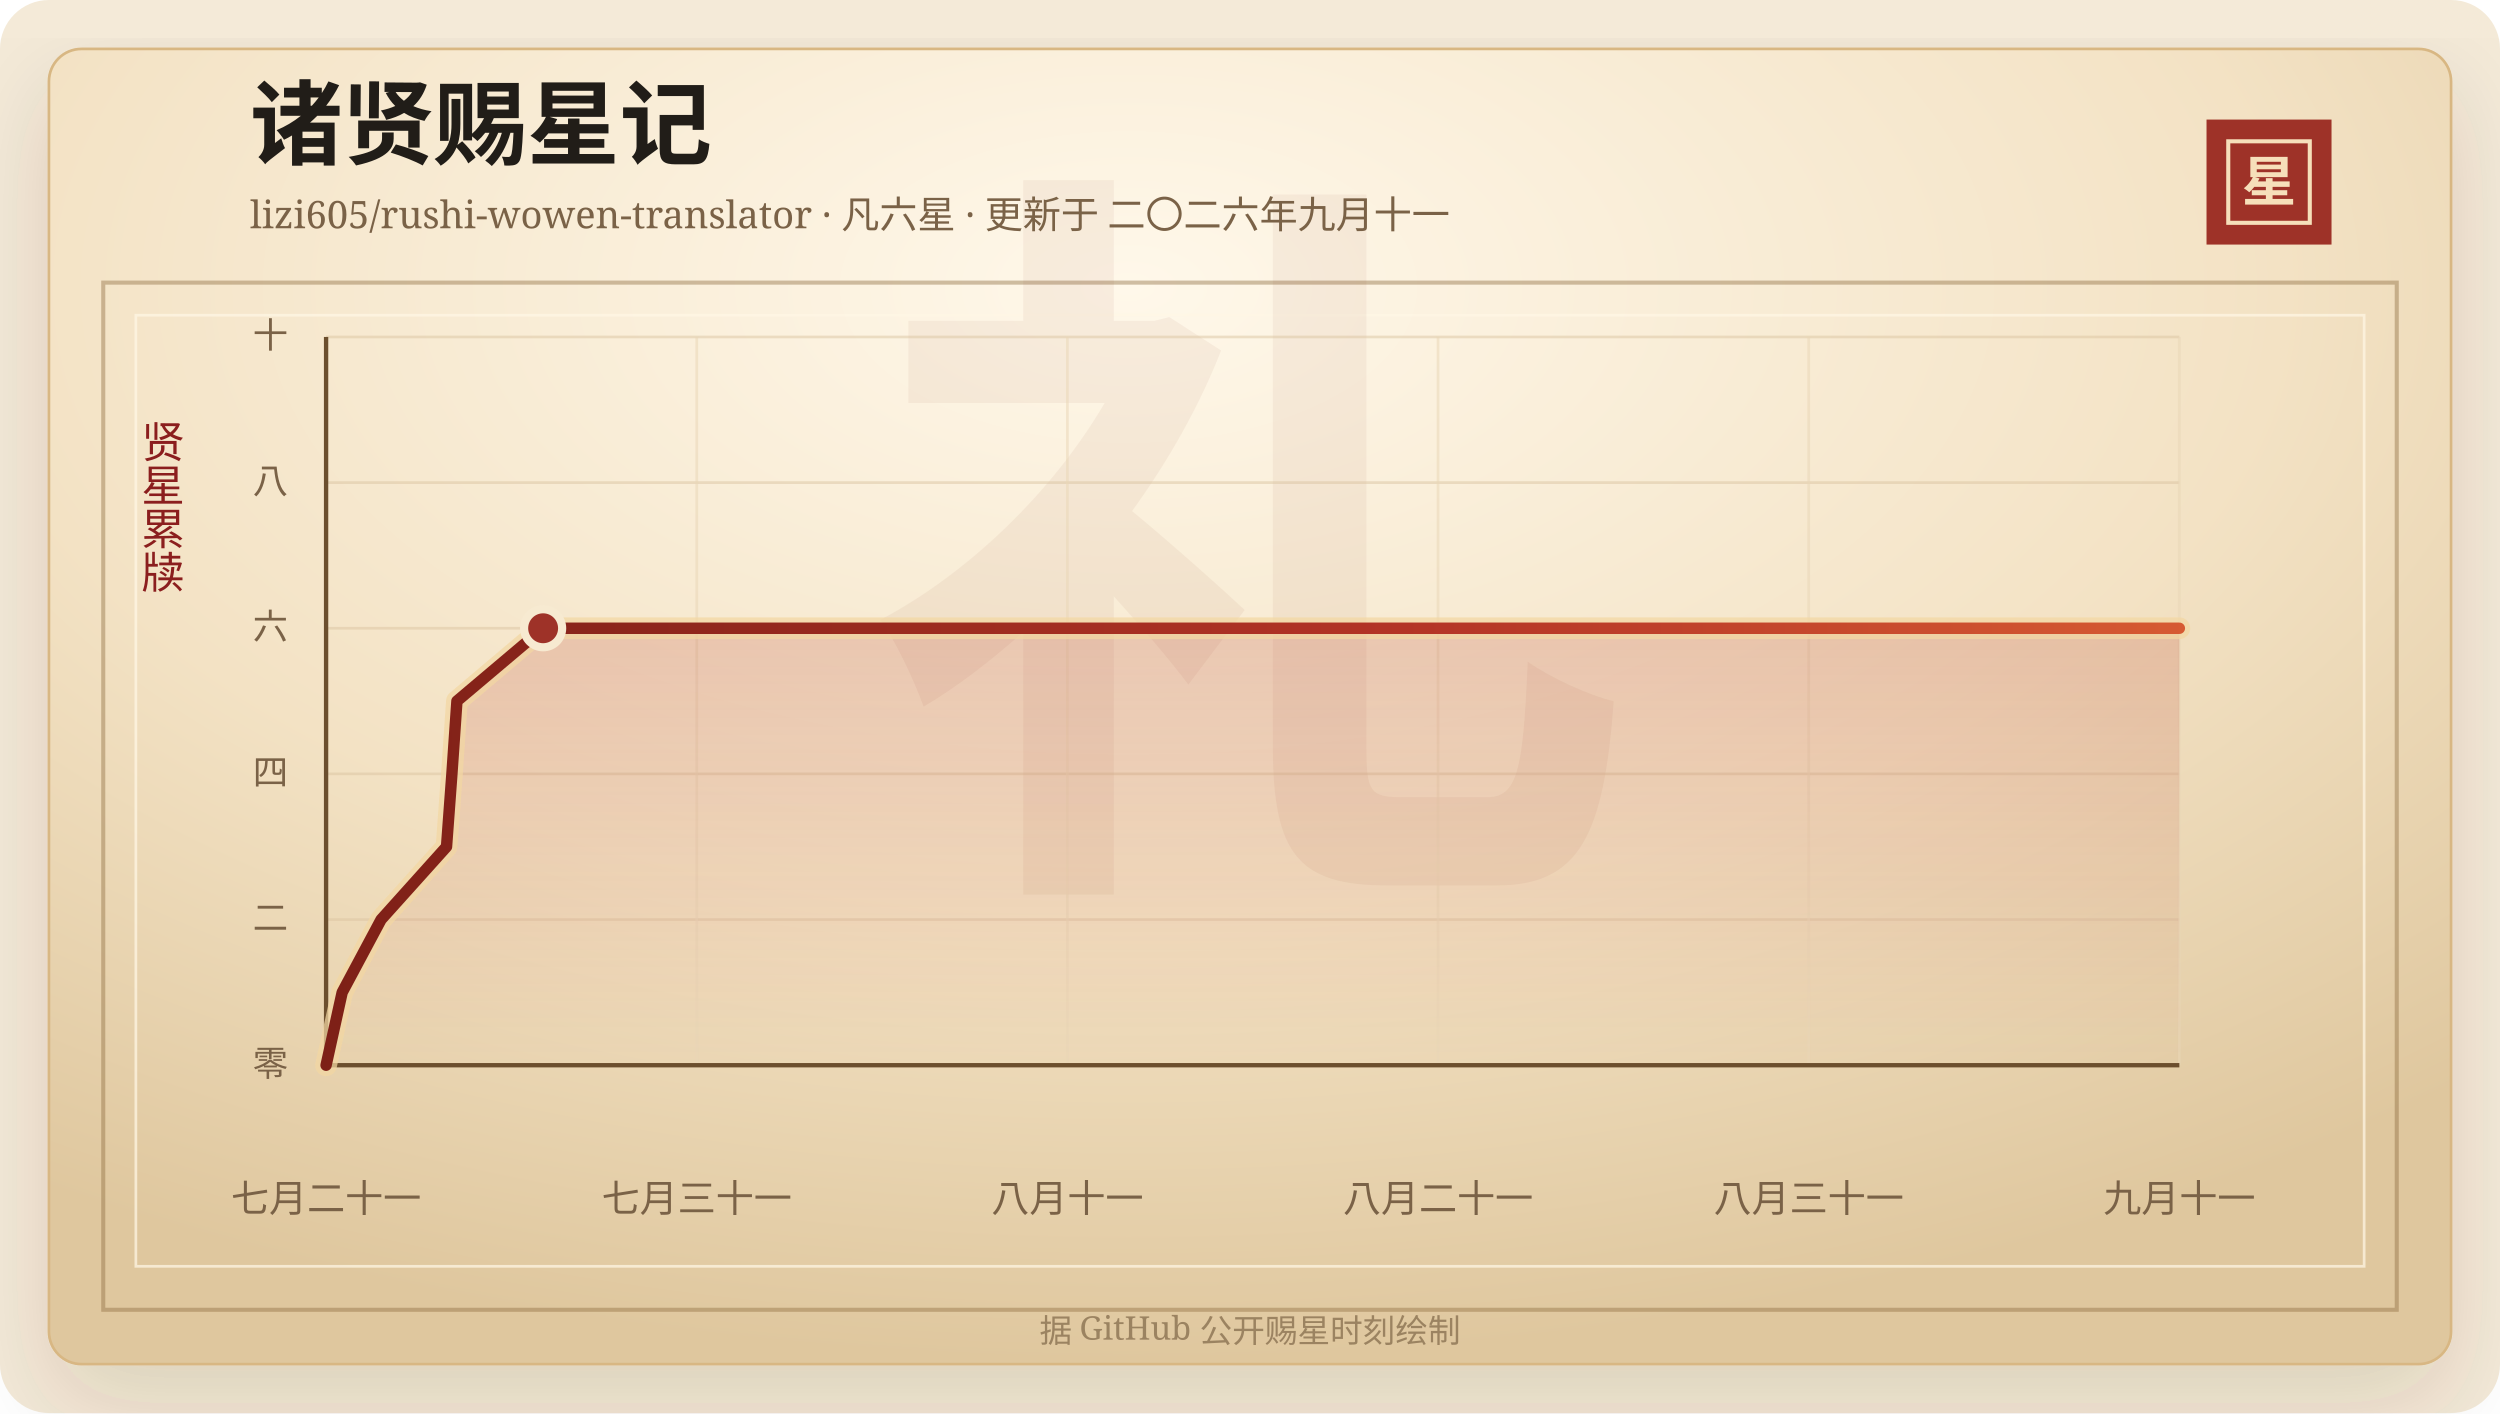
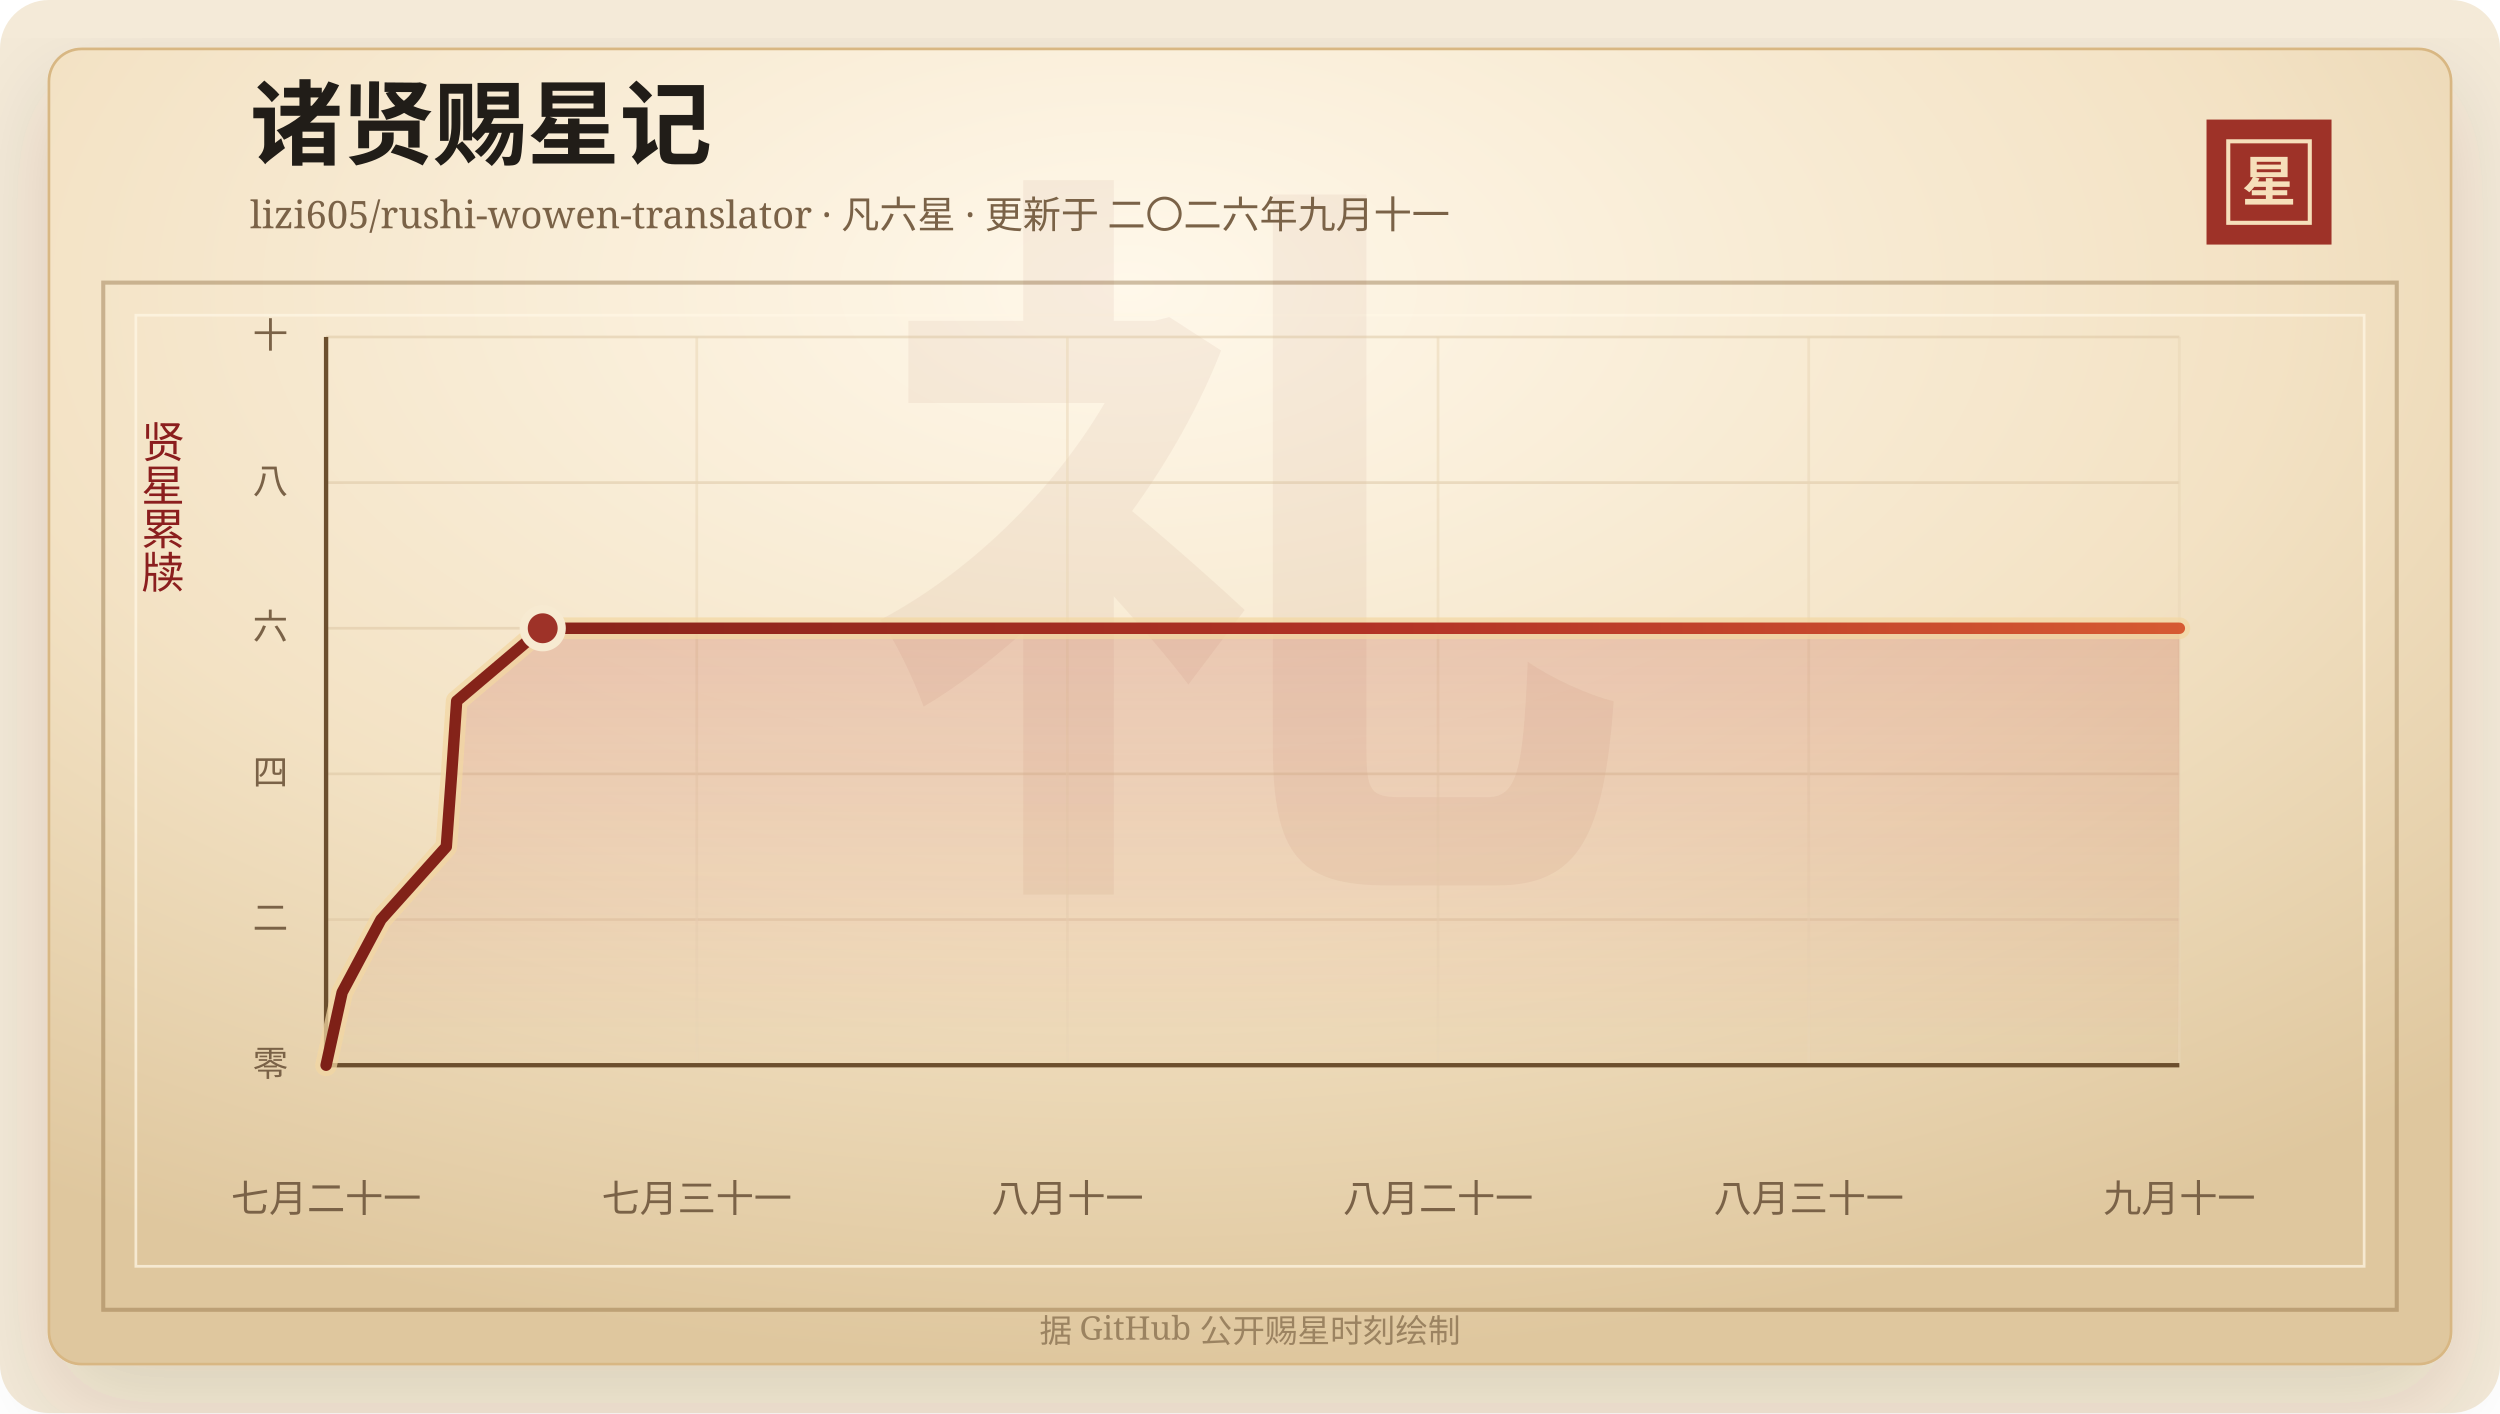
<svg xmlns="http://www.w3.org/2000/svg" width="920" height="520" viewBox="0 0 920 520" role="img" aria-labelledby="title desc">
  <defs>
    <linearGradient id="line" x1="0" x2="1" y1="0" y2="0">
      <stop offset="0%" stop-color="#7d2017" />
      <stop offset="58%" stop-color="#b33426" />
      <stop offset="100%" stop-color="#d65a32" />
    </linearGradient>
    <linearGradient id="area" x1="0" x2="0" y1="0" y2="1">
      <stop offset="0%" stop-color="#b33426" stop-opacity="0.2" />
      <stop offset="100%" stop-color="#b33426" stop-opacity="0" />
    </linearGradient>
    <radialGradient id="paper" cx="45%" cy="18%" r="82%">
      <stop offset="0%" stop-color="#fff8ea" />
      <stop offset="58%" stop-color="#f3e2c4" />
      <stop offset="100%" stop-color="#dfc79e" />
    </radialGradient>
    <filter id="shadow" x="-20%" y="-20%" width="140%" height="140%">
      <feDropShadow dx="0" dy="14" stdDeviation="18" flood-color="#3b2a20" flood-opacity="0.14" />
    </filter>
  </defs>
  <rect width="920" height="520" rx="18" fill="#f4ead8" />
  <rect x="18" y="18" width="884" height="484" rx="12" fill="url(#paper)" stroke="#d8b783" filter="url(#shadow)" />
  <rect x="38" y="104" width="844" height="378" fill="none" stroke="#8c6b3f" stroke-opacity="0.42" stroke-width="1.5" />
  <rect x="50" y="116" width="820" height="350" fill="none" stroke="#fff7e5" stroke-opacity="0.72" />
  <text x="460" y="304" text-anchor="middle" fill="#8c342a" fill-opacity="0.06" font-family="Songti SC, STSong, SimSun, serif" font-size="280" font-weight="700">礼</text>
  <text x="92" y="58" fill="#211d18" font-family="Songti SC, STSong, SimSun, serif" font-size="34" font-weight="700">诸贤赐星记</text>
  <text x="92" y="84" fill="#7a6247" font-family="Songti SC, STSong, SimSun, serif" font-size="14.0">lizi605/rushi-wowen-translator · 凡六星 · 更新于 二〇二六年九月十一</text>
  <rect x="812" y="44" width="46" height="46" fill="#9e3228" />
  <rect x="820" y="52" width="30" height="30" fill="none" stroke="#f6dfba" stroke-width="1.5" />
  <text x="835" y="74" text-anchor="middle" fill="#f6dfba" font-family="Songti SC, STSong, SimSun, serif" font-size="20" font-weight="700">星</text>
  <text x="60" y="166" text-anchor="middle" fill="#8b1e1e" font-family="Songti SC, STSong, SimSun, serif" font-size="16" writing-mode="vertical-rl">贤星累牍</text>
  <line x1="120" y1="392.00" x2="802" y2="392.00" stroke="#d9c29e" stroke-opacity="0.48" />
  <text x="106" y="396.00" text-anchor="end" fill="#7a6247" font-family="Songti SC, STSong, SimSun, serif" font-size="13">零</text>
  <line x1="120" y1="338.40" x2="802" y2="338.40" stroke="#d9c29e" stroke-opacity="0.48" />
  <text x="106" y="342.40" text-anchor="end" fill="#7a6247" font-family="Songti SC, STSong, SimSun, serif" font-size="13">二</text>
  <line x1="120" y1="284.80" x2="802" y2="284.80" stroke="#d9c29e" stroke-opacity="0.48" />
  <text x="106" y="288.80" text-anchor="end" fill="#7a6247" font-family="Songti SC, STSong, SimSun, serif" font-size="13">四</text>
  <line x1="120" y1="231.20" x2="802" y2="231.20" stroke="#d9c29e" stroke-opacity="0.48" />
  <text x="106" y="235.20" text-anchor="end" fill="#7a6247" font-family="Songti SC, STSong, SimSun, serif" font-size="13">六</text>
  <line x1="120" y1="177.60" x2="802" y2="177.60" stroke="#d9c29e" stroke-opacity="0.48" />
  <text x="106" y="181.60" text-anchor="end" fill="#7a6247" font-family="Songti SC, STSong, SimSun, serif" font-size="13">八</text>
  <line x1="120" y1="124.00" x2="802" y2="124.00" stroke="#d9c29e" stroke-opacity="0.48" />
  <text x="106" y="128.00" text-anchor="end" fill="#7a6247" font-family="Songti SC, STSong, SimSun, serif" font-size="13">十</text>
  <line x1="120.00" y1="124" x2="120.00" y2="392" stroke="#ead6b7" stroke-opacity="0.54" />
  <text x="120.00" y="446" text-anchor="middle" fill="#7a6247" font-family="Songti SC, STSong, SimSun, serif" font-size="14">七月二十一</text>
  <line x1="256.40" y1="124" x2="256.40" y2="392" stroke="#ead6b7" stroke-opacity="0.54" />
  <text x="256.40" y="446" text-anchor="middle" fill="#7a6247" font-family="Songti SC, STSong, SimSun, serif" font-size="14">七月三十一</text>
  <line x1="392.80" y1="124" x2="392.80" y2="392" stroke="#ead6b7" stroke-opacity="0.54" />
  <text x="392.80" y="446" text-anchor="middle" fill="#7a6247" font-family="Songti SC, STSong, SimSun, serif" font-size="14">八月十一</text>
  <line x1="529.20" y1="124" x2="529.20" y2="392" stroke="#ead6b7" stroke-opacity="0.54" />
  <text x="529.20" y="446" text-anchor="middle" fill="#7a6247" font-family="Songti SC, STSong, SimSun, serif" font-size="14">八月二十一</text>
  <line x1="665.60" y1="124" x2="665.60" y2="392" stroke="#ead6b7" stroke-opacity="0.54" />
  <text x="665.60" y="446" text-anchor="middle" fill="#7a6247" font-family="Songti SC, STSong, SimSun, serif" font-size="14">八月三十一</text>
  <line x1="802.00" y1="124" x2="802.00" y2="392" stroke="#ead6b7" stroke-opacity="0.54" />
  <text x="802.00" y="446" text-anchor="middle" fill="#7a6247" font-family="Songti SC, STSong, SimSun, serif" font-size="14">九月十一</text>
  <line x1="120" y1="392" x2="802" y2="392" stroke="#6c4f2e" stroke-width="1.6" />
  <line x1="120" y1="124" x2="120" y2="392" stroke="#6c4f2e" stroke-width="1.6" />
-   <polygon points="120.00,392.00 120.00,392.00 125.92,365.20 140.24,338.40 164.32,311.60 166.30,284.80 168.15,258.00 199.87,231.20 802.00,231.20 802.00,392.00" fill="url(#area)" />
-   <polyline points="120.00,392.00 125.92,365.20 140.24,338.40 164.32,311.60 166.30,284.80 168.15,258.00 199.87,231.20 802.00,231.20" fill="none" stroke="#f3d7a2" stroke-width="8" stroke-linecap="round" stroke-linejoin="round" opacity="0.72" />
-   <polyline points="120.00,392.00 125.92,365.20 140.24,338.40 164.32,311.60 166.30,284.80 168.15,258.00 199.87,231.20 802.00,231.20" fill="none" stroke="url(#line)" stroke-width="4.2" stroke-linecap="round" stroke-linejoin="round" />
-   <circle cx="199.87" cy="231.20" r="7" fill="#9e3228" stroke="#f7ead1" stroke-width="3" />
+   <polygon points="120.00,392.00 120.00,392.00 125.91,365.20 140.20,338.40 164.24,311.60 166.21,284.80 168.06,258.00 199.72,231.20 802.00,231.20 802.00,392.00" fill="url(#area)" />
+   <polyline points="120.00,392.00 125.91,365.20 140.20,338.40 164.24,311.60 166.21,284.80 168.06,258.00 199.72,231.20 802.00,231.20" fill="none" stroke="#f3d7a2" stroke-width="8" stroke-linecap="round" stroke-linejoin="round" opacity="0.72" />
+   <polyline points="120.00,392.00 125.91,365.20 140.20,338.40 164.24,311.60 166.21,284.80 168.06,258.00 199.72,231.20 802.00,231.20" fill="none" stroke="url(#line)" stroke-width="4.2" stroke-linecap="round" stroke-linejoin="round" />
+   <circle cx="199.72" cy="231.20" r="7" fill="#9e3228" stroke="#f7ead1" stroke-width="3" />
  <text x="460" y="494" text-anchor="middle" fill="#9b8361" font-family="Songti SC, STSong, SimSun, serif" font-size="12">据 GitHub 公开赐星时刻绘制</text>
</svg>
